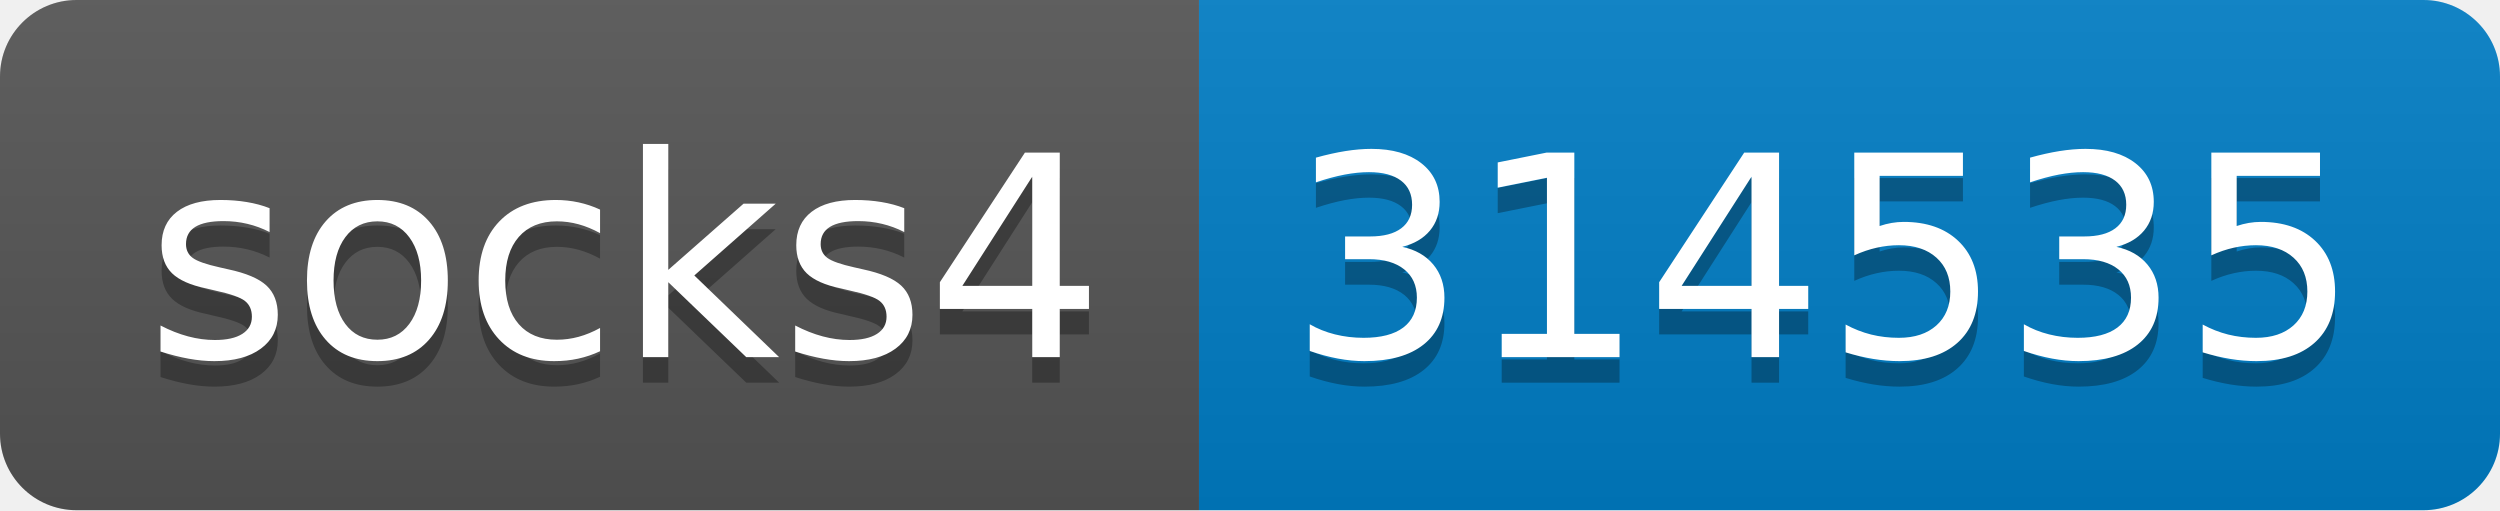
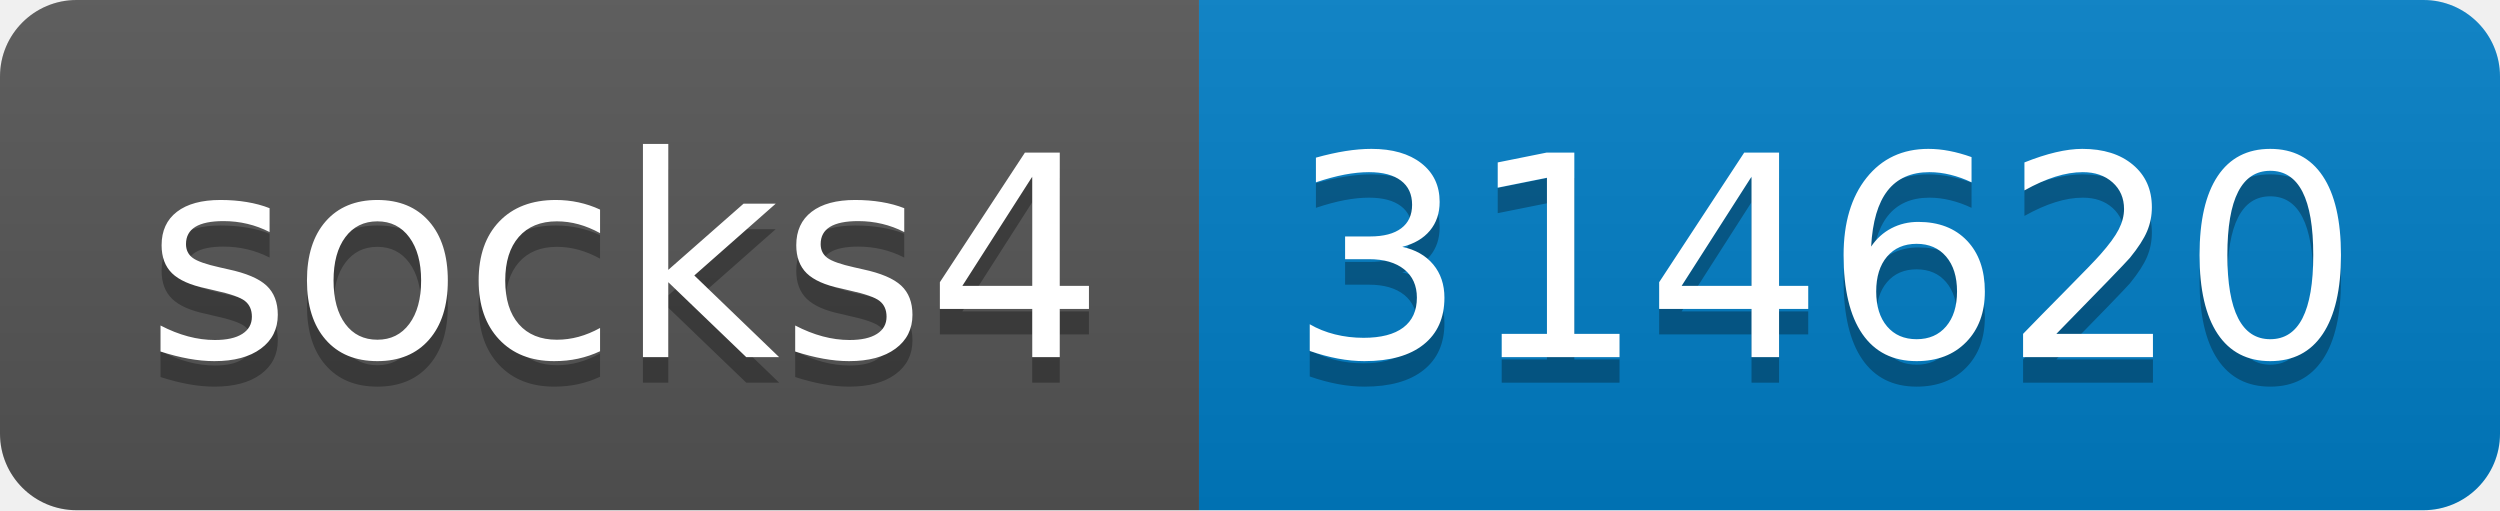
- <svg xmlns="http://www.w3.org/2000/svg" width="98" height="20" role="img" aria-label="socks4: 314535">
+ <svg xmlns="http://www.w3.org/2000/svg" width="98" height="20" role="img" aria-label="socks4: 314620">
  <linearGradient id="s" x2="0" y2="100%">
    <stop offset="0" stop-color="#bbb" stop-opacity=".1" />
    <stop offset="1" stop-opacity=".1" />
  </linearGradient>
  <clipPath id="r">
    <rect width="98" height="20" rx="3" fill="#fff" />
  </clipPath>
  <g clip-path="url(#r)">
    <rect width="47" height="20" fill="#555" />
    <rect x="47" width="51" height="20" fill="#007ec6" />
    <rect width="98" height="20" fill="url(#s)" />
  </g>
  <g fill="#fff" text-anchor="middle" font-family="Verdana,Geneva,DejaVu Sans,sans-serif" text-rendering="geometricPrecision" font-size="110">
    <text aria-hidden="true" x="245" y="150" fill="#010101" fill-opacity=".3" transform="scale(.1)" textLength="370">socks4</text>
    <text x="245" y="140" transform="scale(.1)" fill="#fff" textLength="370">socks4</text>
-     <text aria-hidden="true" x="715" y="150" fill="#010101" fill-opacity=".3" transform="scale(.1)" textLength="410">314535</text>
-     <text x="715" y="140" transform="scale(.1)" fill="#fff" textLength="410">314535</text>
+     <text aria-hidden="true" x="715" y="150" fill="#010101" fill-opacity=".3" transform="scale(.1)" textLength="410">314620</text>
+     <text x="715" y="140" transform="scale(.1)" fill="#fff" textLength="410">314620</text>
  </g>
</svg>
